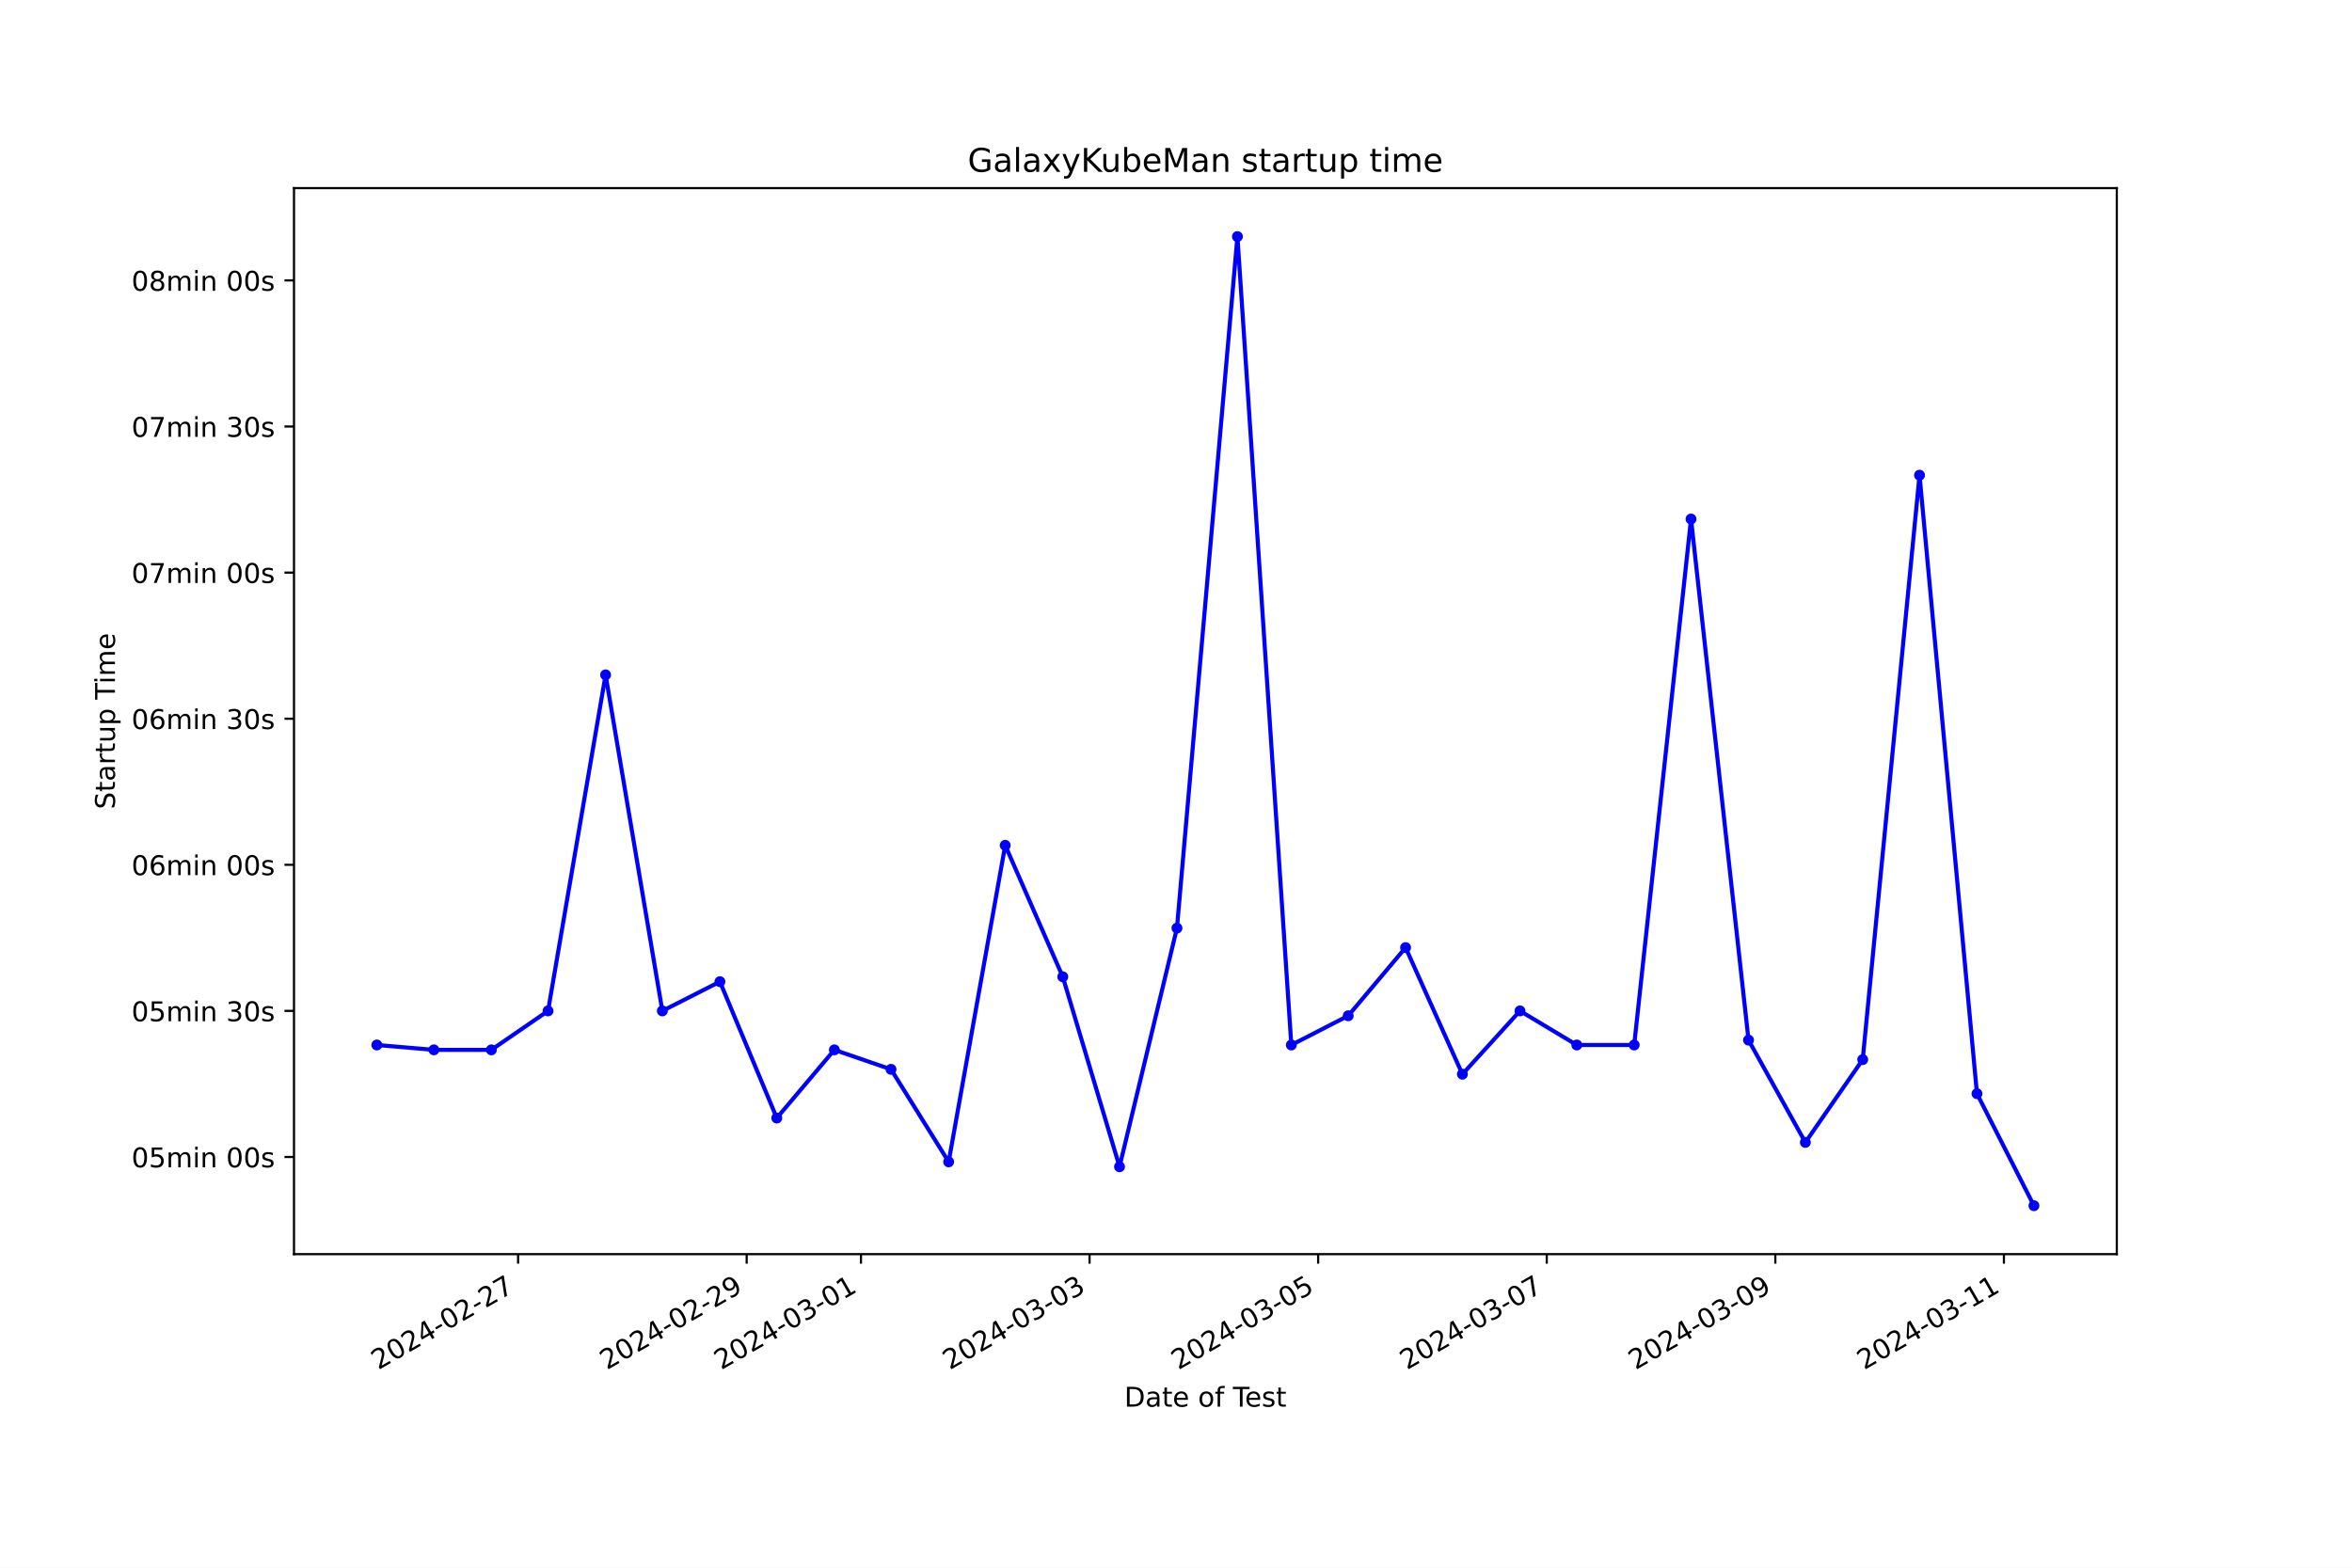
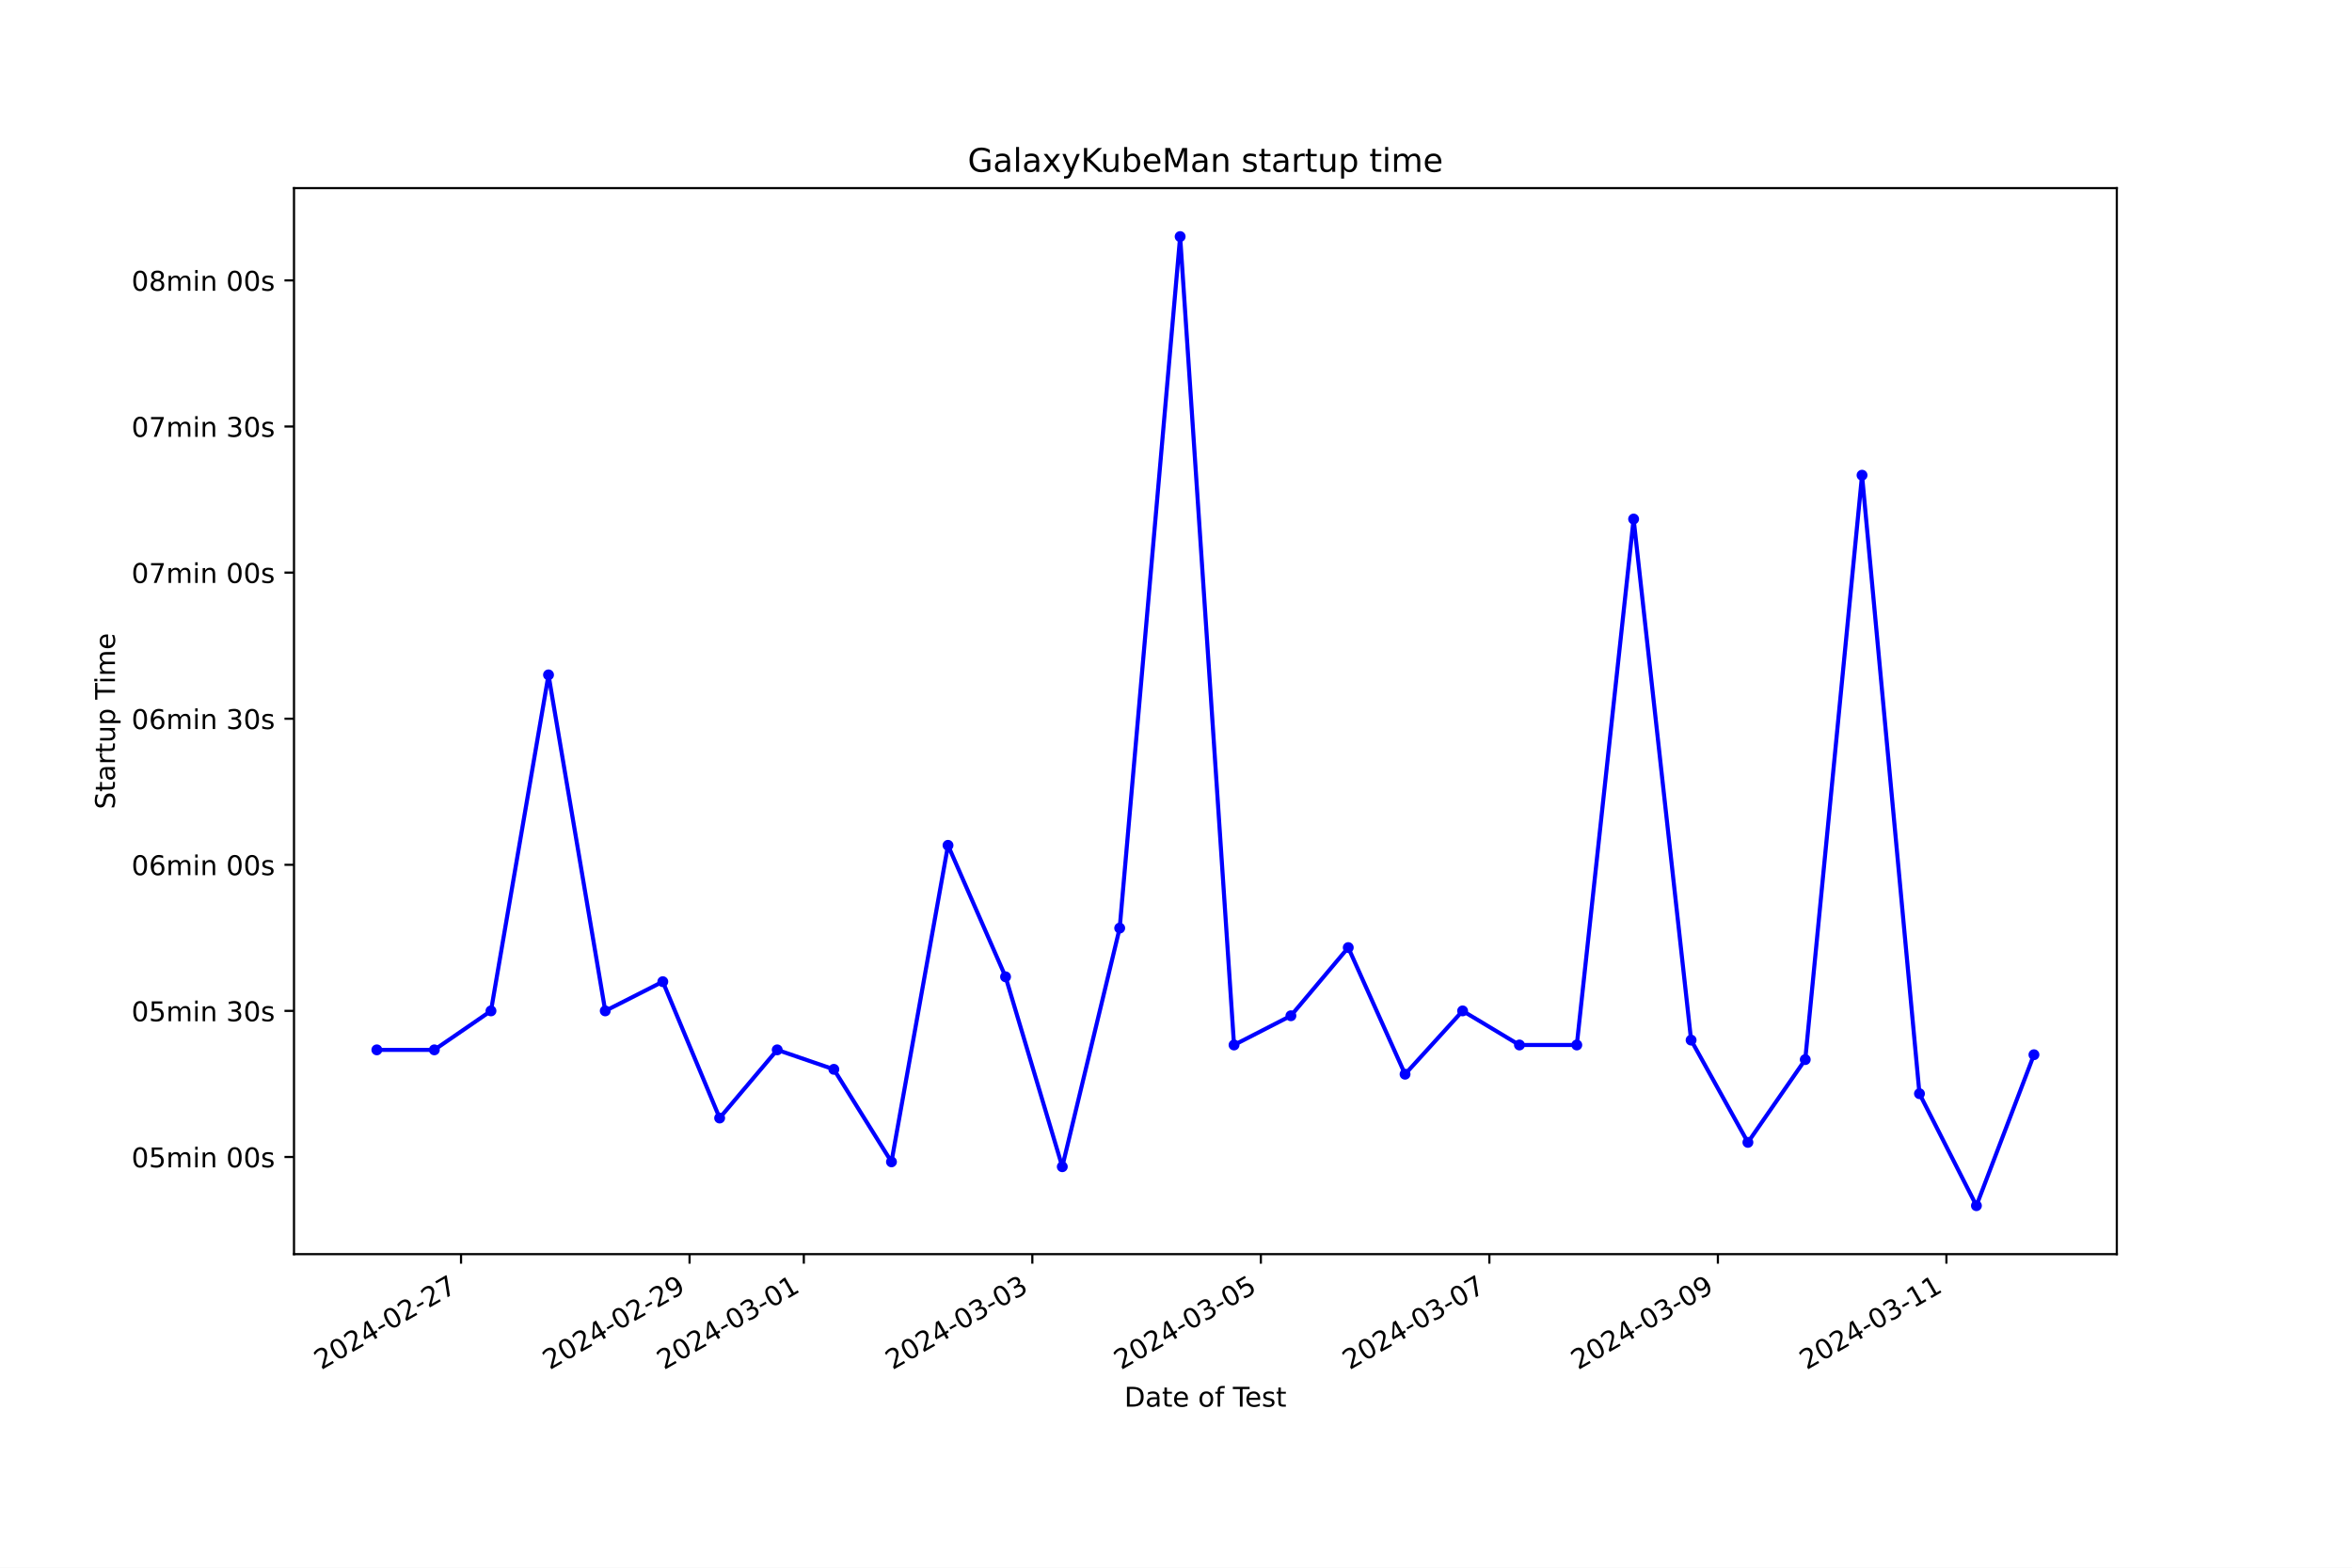
<svg xmlns="http://www.w3.org/2000/svg" xmlns:xlink="http://www.w3.org/1999/xlink" width="864pt" height="576pt" viewBox="0 0 864 576" version="1.1">
  <defs>
    <style type="text/css">*{stroke-linejoin: round; stroke-linecap: butt}</style>
  </defs>
  <g id="figure_1">
    <g id="patch_1">
      <path d="M 0 576  L 864 576  L 864 0  L 0 0  z " style="fill: #ffffff" />
    </g>
    <g id="axes_1">
      <g id="patch_2">
        <path d="M 108 460.8  L 777.6 460.8  L 777.6 69.12  L 108 69.12  z " style="fill: #ffffff" />
      </g>
      <g id="matplotlib.axis_1">
        <g id="xtick_1">
          <g id="line2d_1">
            <defs>
-               <path id="m6bb36b8ffa" d="M 0 0  L 0 3.5  " style="stroke: #000000; stroke-width: 0.8" />
+               <path id="m26f31cfe24" d="M 0 0  L 0 3.5  " style="stroke: #000000; stroke-width: 0.8" />
            </defs>
            <g>
-               <use xlink:href="#m6bb36b8ffa" x="190.32" y="460.8" style="stroke: #000000; stroke-width: 0.8" />
+               <use xlink:href="#m26f31cfe24" x="169.361" y="460.8" style="stroke: #000000; stroke-width: 0.8" />
            </g>
          </g>
          <g id="text_1">
-             <g transform="translate(138.9509 503.4383) rotate(-30) scale(0.1 -0.1)">
+             <g transform="translate(117.9917 503.4383) rotate(-30) scale(0.1 -0.1)">
              <defs>
                <path id="DejaVuSans-32" d="M 1228 531  L 3431 531  L 3431 0  L 469 0  L 469 531  Q 828 903 1448 1529  Q 2069 2156 2228 2338  Q 2531 2678 2651 2914  Q 2772 3150 2772 3378  Q 2772 3750 2511 3984  Q 2250 4219 1831 4219  Q 1534 4219 1204 4116  Q 875 4013 500 3803  L 500 4441  Q 881 4594 1212 4672  Q 1544 4750 1819 4750  Q 2544 4750 2975 4387  Q 3406 4025 3406 3419  Q 3406 3131 3298 2873  Q 3191 2616 2906 2266  Q 2828 2175 2409 1742  Q 1991 1309 1228 531  z " transform="scale(0.015625)" />
                <path id="DejaVuSans-30" d="M 2034 4250  Q 1547 4250 1301 3770  Q 1056 3291 1056 2328  Q 1056 1369 1301 889  Q 1547 409 2034 409  Q 2525 409 2770 889  Q 3016 1369 3016 2328  Q 3016 3291 2770 3770  Q 2525 4250 2034 4250  z M 2034 4750  Q 2819 4750 3233 4129  Q 3647 3509 3647 2328  Q 3647 1150 3233 529  Q 2819 -91 2034 -91  Q 1250 -91 836 529  Q 422 1150 422 2328  Q 422 3509 836 4129  Q 1250 4750 2034 4750  z " transform="scale(0.015625)" />
                <path id="DejaVuSans-34" d="M 2419 4116  L 825 1625  L 2419 1625  L 2419 4116  z M 2253 4666  L 3047 4666  L 3047 1625  L 3713 1625  L 3713 1100  L 3047 1100  L 3047 0  L 2419 0  L 2419 1100  L 313 1100  L 313 1709  L 2253 4666  z " transform="scale(0.015625)" />
                <path id="DejaVuSans-2d" d="M 313 2009  L 1997 2009  L 1997 1497  L 313 1497  L 313 2009  z " transform="scale(0.015625)" />
                <path id="DejaVuSans-37" d="M 525 4666  L 3525 4666  L 3525 4397  L 1831 0  L 1172 0  L 2766 4134  L 525 4134  L 525 4666  z " transform="scale(0.015625)" />
              </defs>
              <use xlink:href="#DejaVuSans-32" />
              <use xlink:href="#DejaVuSans-30" x="63.623" />
              <use xlink:href="#DejaVuSans-32" x="127.246" />
              <use xlink:href="#DejaVuSans-34" x="190.869" />
              <use xlink:href="#DejaVuSans-2d" x="254.492" />
              <use xlink:href="#DejaVuSans-30" x="290.576" />
              <use xlink:href="#DejaVuSans-32" x="354.199" />
              <use xlink:href="#DejaVuSans-2d" x="417.822" />
              <use xlink:href="#DejaVuSans-32" x="453.906" />
              <use xlink:href="#DejaVuSans-37" x="517.529" />
            </g>
          </g>
        </g>
        <g id="xtick_2">
          <g id="line2d_2">
            <g>
-               <use xlink:href="#m6bb36b8ffa" x="274.292" y="460.8" style="stroke: #000000; stroke-width: 0.8" />
+               <use xlink:href="#m26f31cfe24" x="253.307" y="460.8" style="stroke: #000000; stroke-width: 0.8" />
            </g>
          </g>
          <g id="text_2">
-             <g transform="translate(222.9223 503.4383) rotate(-30) scale(0.1 -0.1)">
+             <g transform="translate(201.9374 503.4383) rotate(-30) scale(0.1 -0.1)">
              <defs>
                <path id="DejaVuSans-39" d="M 703 97  L 703 672  Q 941 559 1184 500  Q 1428 441 1663 441  Q 2288 441 2617 861  Q 2947 1281 2994 2138  Q 2813 1869 2534 1725  Q 2256 1581 1919 1581  Q 1219 1581 811 2004  Q 403 2428 403 3163  Q 403 3881 828 4315  Q 1253 4750 1959 4750  Q 2769 4750 3195 4129  Q 3622 3509 3622 2328  Q 3622 1225 3098 567  Q 2575 -91 1691 -91  Q 1453 -91 1209 -44  Q 966 3 703 97  z M 1959 2075  Q 2384 2075 2632 2365  Q 2881 2656 2881 3163  Q 2881 3666 2632 3958  Q 2384 4250 1959 4250  Q 1534 4250 1286 3958  Q 1038 3666 1038 3163  Q 1038 2656 1286 2365  Q 1534 2075 1959 2075  z " transform="scale(0.015625)" />
              </defs>
              <use xlink:href="#DejaVuSans-32" />
              <use xlink:href="#DejaVuSans-30" x="63.623" />
              <use xlink:href="#DejaVuSans-32" x="127.246" />
              <use xlink:href="#DejaVuSans-34" x="190.869" />
              <use xlink:href="#DejaVuSans-2d" x="254.492" />
              <use xlink:href="#DejaVuSans-30" x="290.576" />
              <use xlink:href="#DejaVuSans-32" x="354.199" />
              <use xlink:href="#DejaVuSans-2d" x="417.822" />
              <use xlink:href="#DejaVuSans-32" x="453.906" />
              <use xlink:href="#DejaVuSans-39" x="517.529" />
            </g>
          </g>
        </g>
        <g id="xtick_3">
          <g id="line2d_3">
            <g>
-               <use xlink:href="#m6bb36b8ffa" x="316.277" y="460.8" style="stroke: #000000; stroke-width: 0.8" />
+               <use xlink:href="#m26f31cfe24" x="295.28" y="460.8" style="stroke: #000000; stroke-width: 0.8" />
            </g>
          </g>
          <g id="text_3">
-             <g transform="translate(264.908 503.4383) rotate(-30) scale(0.1 -0.1)">
+             <g transform="translate(243.9102 503.4383) rotate(-30) scale(0.1 -0.1)">
              <defs>
                <path id="DejaVuSans-33" d="M 2597 2516  Q 3050 2419 3304 2112  Q 3559 1806 3559 1356  Q 3559 666 3084 287  Q 2609 -91 1734 -91  Q 1441 -91 1130 -33  Q 819 25 488 141  L 488 750  Q 750 597 1062 519  Q 1375 441 1716 441  Q 2309 441 2620 675  Q 2931 909 2931 1356  Q 2931 1769 2642 2001  Q 2353 2234 1838 2234  L 1294 2234  L 1294 2753  L 1863 2753  Q 2328 2753 2575 2939  Q 2822 3125 2822 3475  Q 2822 3834 2567 4026  Q 2313 4219 1838 4219  Q 1578 4219 1281 4162  Q 984 4106 628 3988  L 628 4550  Q 988 4650 1302 4700  Q 1616 4750 1894 4750  Q 2613 4750 3031 4423  Q 3450 4097 3450 3541  Q 3450 3153 3228 2886  Q 3006 2619 2597 2516  z " transform="scale(0.015625)" />
                <path id="DejaVuSans-31" d="M 794 531  L 1825 531  L 1825 4091  L 703 3866  L 703 4441  L 1819 4666  L 2450 4666  L 2450 531  L 3481 531  L 3481 0  L 794 0  L 794 531  z " transform="scale(0.015625)" />
              </defs>
              <use xlink:href="#DejaVuSans-32" />
              <use xlink:href="#DejaVuSans-30" x="63.623" />
              <use xlink:href="#DejaVuSans-32" x="127.246" />
              <use xlink:href="#DejaVuSans-34" x="190.869" />
              <use xlink:href="#DejaVuSans-2d" x="254.492" />
              <use xlink:href="#DejaVuSans-30" x="290.576" />
              <use xlink:href="#DejaVuSans-33" x="354.199" />
              <use xlink:href="#DejaVuSans-2d" x="417.822" />
              <use xlink:href="#DejaVuSans-30" x="453.906" />
              <use xlink:href="#DejaVuSans-31" x="517.529" />
            </g>
          </g>
        </g>
        <g id="xtick_4">
          <g id="line2d_4">
            <g>
-               <use xlink:href="#m6bb36b8ffa" x="400.249" y="460.8" style="stroke: #000000; stroke-width: 0.8" />
+               <use xlink:href="#m26f31cfe24" x="379.225" y="460.8" style="stroke: #000000; stroke-width: 0.8" />
            </g>
          </g>
          <g id="text_4">
-             <g transform="translate(348.8794 503.4383) rotate(-30) scale(0.1 -0.1)">
+             <g transform="translate(327.8558 503.4383) rotate(-30) scale(0.1 -0.1)">
              <use xlink:href="#DejaVuSans-32" />
              <use xlink:href="#DejaVuSans-30" x="63.623" />
              <use xlink:href="#DejaVuSans-32" x="127.246" />
              <use xlink:href="#DejaVuSans-34" x="190.869" />
              <use xlink:href="#DejaVuSans-2d" x="254.492" />
              <use xlink:href="#DejaVuSans-30" x="290.576" />
              <use xlink:href="#DejaVuSans-33" x="354.199" />
              <use xlink:href="#DejaVuSans-2d" x="417.822" />
              <use xlink:href="#DejaVuSans-30" x="453.906" />
              <use xlink:href="#DejaVuSans-33" x="517.529" />
            </g>
          </g>
        </g>
        <g id="xtick_5">
          <g id="line2d_5">
            <g>
-               <use xlink:href="#m6bb36b8ffa" x="484.22" y="460.8" style="stroke: #000000; stroke-width: 0.8" />
+               <use xlink:href="#m26f31cfe24" x="463.171" y="460.8" style="stroke: #000000; stroke-width: 0.8" />
            </g>
          </g>
          <g id="text_5">
-             <g transform="translate(432.8509 503.4383) rotate(-30) scale(0.1 -0.1)">
+             <g transform="translate(411.8015 503.4383) rotate(-30) scale(0.1 -0.1)">
              <defs>
                <path id="DejaVuSans-35" d="M 691 4666  L 3169 4666  L 3169 4134  L 1269 4134  L 1269 2991  Q 1406 3038 1543 3061  Q 1681 3084 1819 3084  Q 2600 3084 3056 2656  Q 3513 2228 3513 1497  Q 3513 744 3044 326  Q 2575 -91 1722 -91  Q 1428 -91 1123 -41  Q 819 9 494 109  L 494 744  Q 775 591 1075 516  Q 1375 441 1709 441  Q 2250 441 2565 725  Q 2881 1009 2881 1497  Q 2881 1984 2565 2268  Q 2250 2553 1709 2553  Q 1456 2553 1204 2497  Q 953 2441 691 2322  L 691 4666  z " transform="scale(0.015625)" />
              </defs>
              <use xlink:href="#DejaVuSans-32" />
              <use xlink:href="#DejaVuSans-30" x="63.623" />
              <use xlink:href="#DejaVuSans-32" x="127.246" />
              <use xlink:href="#DejaVuSans-34" x="190.869" />
              <use xlink:href="#DejaVuSans-2d" x="254.492" />
              <use xlink:href="#DejaVuSans-30" x="290.576" />
              <use xlink:href="#DejaVuSans-33" x="354.199" />
              <use xlink:href="#DejaVuSans-2d" x="417.822" />
              <use xlink:href="#DejaVuSans-30" x="453.906" />
              <use xlink:href="#DejaVuSans-35" x="517.529" />
            </g>
          </g>
        </g>
        <g id="xtick_6">
          <g id="line2d_6">
            <g>
-               <use xlink:href="#m6bb36b8ffa" x="568.192" y="460.8" style="stroke: #000000; stroke-width: 0.8" />
+               <use xlink:href="#m26f31cfe24" x="547.117" y="460.8" style="stroke: #000000; stroke-width: 0.8" />
            </g>
          </g>
          <g id="text_6">
-             <g transform="translate(516.8223 503.4383) rotate(-30) scale(0.1 -0.1)">
+             <g transform="translate(495.7471 503.4383) rotate(-30) scale(0.1 -0.1)">
              <use xlink:href="#DejaVuSans-32" />
              <use xlink:href="#DejaVuSans-30" x="63.623" />
              <use xlink:href="#DejaVuSans-32" x="127.246" />
              <use xlink:href="#DejaVuSans-34" x="190.869" />
              <use xlink:href="#DejaVuSans-2d" x="254.492" />
              <use xlink:href="#DejaVuSans-30" x="290.576" />
              <use xlink:href="#DejaVuSans-33" x="354.199" />
              <use xlink:href="#DejaVuSans-2d" x="417.822" />
              <use xlink:href="#DejaVuSans-30" x="453.906" />
              <use xlink:href="#DejaVuSans-37" x="517.529" />
            </g>
          </g>
        </g>
        <g id="xtick_7">
          <g id="line2d_7">
            <g>
-               <use xlink:href="#m6bb36b8ffa" x="652.163" y="460.8" style="stroke: #000000; stroke-width: 0.8" />
+               <use xlink:href="#m26f31cfe24" x="631.062" y="460.8" style="stroke: #000000; stroke-width: 0.8" />
            </g>
          </g>
          <g id="text_7">
-             <g transform="translate(600.7937 503.4383) rotate(-30) scale(0.1 -0.1)">
+             <g transform="translate(579.6927 503.4383) rotate(-30) scale(0.1 -0.1)">
              <use xlink:href="#DejaVuSans-32" />
              <use xlink:href="#DejaVuSans-30" x="63.623" />
              <use xlink:href="#DejaVuSans-32" x="127.246" />
              <use xlink:href="#DejaVuSans-34" x="190.869" />
              <use xlink:href="#DejaVuSans-2d" x="254.492" />
              <use xlink:href="#DejaVuSans-30" x="290.576" />
              <use xlink:href="#DejaVuSans-33" x="354.199" />
              <use xlink:href="#DejaVuSans-2d" x="417.822" />
              <use xlink:href="#DejaVuSans-30" x="453.906" />
              <use xlink:href="#DejaVuSans-39" x="517.529" />
            </g>
          </g>
        </g>
        <g id="xtick_8">
          <g id="line2d_8">
            <g>
-               <use xlink:href="#m6bb36b8ffa" x="736.135" y="460.8" style="stroke: #000000; stroke-width: 0.8" />
+               <use xlink:href="#m26f31cfe24" x="715.008" y="460.8" style="stroke: #000000; stroke-width: 0.8" />
            </g>
          </g>
          <g id="text_8">
-             <g transform="translate(684.7652 503.4383) rotate(-30) scale(0.1 -0.1)">
+             <g transform="translate(663.6383 503.4383) rotate(-30) scale(0.1 -0.1)">
              <use xlink:href="#DejaVuSans-32" />
              <use xlink:href="#DejaVuSans-30" x="63.623" />
              <use xlink:href="#DejaVuSans-32" x="127.246" />
              <use xlink:href="#DejaVuSans-34" x="190.869" />
              <use xlink:href="#DejaVuSans-2d" x="254.492" />
              <use xlink:href="#DejaVuSans-30" x="290.576" />
              <use xlink:href="#DejaVuSans-33" x="354.199" />
              <use xlink:href="#DejaVuSans-2d" x="417.822" />
              <use xlink:href="#DejaVuSans-31" x="453.906" />
              <use xlink:href="#DejaVuSans-31" x="517.529" />
            </g>
          </g>
        </g>
        <g id="text_9">
          <g transform="translate(413.0063 516.8378) scale(0.1 -0.1)">
            <defs>
              <path id="DejaVuSans-44" d="M 1259 4147  L 1259 519  L 2022 519  Q 2988 519 3436 956  Q 3884 1394 3884 2338  Q 3884 3275 3436 3711  Q 2988 4147 2022 4147  L 1259 4147  z M 628 4666  L 1925 4666  Q 3281 4666 3915 4102  Q 4550 3538 4550 2338  Q 4550 1131 3912 565  Q 3275 0 1925 0  L 628 0  L 628 4666  z " transform="scale(0.015625)" />
              <path id="DejaVuSans-61" d="M 2194 1759  Q 1497 1759 1228 1600  Q 959 1441 959 1056  Q 959 750 1161 570  Q 1363 391 1709 391  Q 2188 391 2477 730  Q 2766 1069 2766 1631  L 2766 1759  L 2194 1759  z M 3341 1997  L 3341 0  L 2766 0  L 2766 531  Q 2569 213 2275 61  Q 1981 -91 1556 -91  Q 1019 -91 701 211  Q 384 513 384 1019  Q 384 1609 779 1909  Q 1175 2209 1959 2209  L 2766 2209  L 2766 2266  Q 2766 2663 2505 2880  Q 2244 3097 1772 3097  Q 1472 3097 1187 3025  Q 903 2953 641 2809  L 641 3341  Q 956 3463 1253 3523  Q 1550 3584 1831 3584  Q 2591 3584 2966 3190  Q 3341 2797 3341 1997  z " transform="scale(0.015625)" />
              <path id="DejaVuSans-74" d="M 1172 4494  L 1172 3500  L 2356 3500  L 2356 3053  L 1172 3053  L 1172 1153  Q 1172 725 1289 603  Q 1406 481 1766 481  L 2356 481  L 2356 0  L 1766 0  Q 1100 0 847 248  Q 594 497 594 1153  L 594 3053  L 172 3053  L 172 3500  L 594 3500  L 594 4494  L 1172 4494  z " transform="scale(0.015625)" />
              <path id="DejaVuSans-65" d="M 3597 1894  L 3597 1613  L 953 1613  Q 991 1019 1311 708  Q 1631 397 2203 397  Q 2534 397 2845 478  Q 3156 559 3463 722  L 3463 178  Q 3153 47 2828 -22  Q 2503 -91 2169 -91  Q 1331 -91 842 396  Q 353 884 353 1716  Q 353 2575 817 3079  Q 1281 3584 2069 3584  Q 2775 3584 3186 3129  Q 3597 2675 3597 1894  z M 3022 2063  Q 3016 2534 2758 2815  Q 2500 3097 2075 3097  Q 1594 3097 1305 2825  Q 1016 2553 972 2059  L 3022 2063  z " transform="scale(0.015625)" />
              <path id="DejaVuSans-20" transform="scale(0.015625)" />
              <path id="DejaVuSans-6f" d="M 1959 3097  Q 1497 3097 1228 2736  Q 959 2375 959 1747  Q 959 1119 1226 758  Q 1494 397 1959 397  Q 2419 397 2687 759  Q 2956 1122 2956 1747  Q 2956 2369 2687 2733  Q 2419 3097 1959 3097  z M 1959 3584  Q 2709 3584 3137 3096  Q 3566 2609 3566 1747  Q 3566 888 3137 398  Q 2709 -91 1959 -91  Q 1206 -91 779 398  Q 353 888 353 1747  Q 353 2609 779 3096  Q 1206 3584 1959 3584  z " transform="scale(0.015625)" />
              <path id="DejaVuSans-66" d="M 2375 4863  L 2375 4384  L 1825 4384  Q 1516 4384 1395 4259  Q 1275 4134 1275 3809  L 1275 3500  L 2222 3500  L 2222 3053  L 1275 3053  L 1275 0  L 697 0  L 697 3053  L 147 3053  L 147 3500  L 697 3500  L 697 3744  Q 697 4328 969 4595  Q 1241 4863 1831 4863  L 2375 4863  z " transform="scale(0.015625)" />
              <path id="DejaVuSans-54" d="M -19 4666  L 3928 4666  L 3928 4134  L 2272 4134  L 2272 0  L 1638 0  L 1638 4134  L -19 4134  L -19 4666  z " transform="scale(0.015625)" />
              <path id="DejaVuSans-73" d="M 2834 3397  L 2834 2853  Q 2591 2978 2328 3040  Q 2066 3103 1784 3103  Q 1356 3103 1142 2972  Q 928 2841 928 2578  Q 928 2378 1081 2264  Q 1234 2150 1697 2047  L 1894 2003  Q 2506 1872 2764 1633  Q 3022 1394 3022 966  Q 3022 478 2636 193  Q 2250 -91 1575 -91  Q 1294 -91 989 -36  Q 684 19 347 128  L 347 722  Q 666 556 975 473  Q 1284 391 1588 391  Q 1994 391 2212 530  Q 2431 669 2431 922  Q 2431 1156 2273 1281  Q 2116 1406 1581 1522  L 1381 1569  Q 847 1681 609 1914  Q 372 2147 372 2553  Q 372 3047 722 3315  Q 1072 3584 1716 3584  Q 2034 3584 2315 3537  Q 2597 3491 2834 3397  z " transform="scale(0.015625)" />
            </defs>
            <use xlink:href="#DejaVuSans-44" />
            <use xlink:href="#DejaVuSans-61" x="77.002" />
            <use xlink:href="#DejaVuSans-74" x="138.281" />
            <use xlink:href="#DejaVuSans-65" x="177.49" />
            <use xlink:href="#DejaVuSans-20" x="239.014" />
            <use xlink:href="#DejaVuSans-6f" x="270.801" />
            <use xlink:href="#DejaVuSans-66" x="331.982" />
            <use xlink:href="#DejaVuSans-20" x="367.188" />
            <use xlink:href="#DejaVuSans-54" x="398.975" />
            <use xlink:href="#DejaVuSans-65" x="443.059" />
            <use xlink:href="#DejaVuSans-73" x="504.582" />
            <use xlink:href="#DejaVuSans-74" x="556.682" />
          </g>
        </g>
      </g>
      <g id="matplotlib.axis_2">
        <g id="ytick_1">
          <g id="line2d_9">
            <defs>
-               <path id="m8756517b2e" d="M 0 0  L -3.5 0  " style="stroke: #000000; stroke-width: 0.8" />
+               <path id="me34ada2e2e" d="M 0 0  L -3.5 0  " style="stroke: #000000; stroke-width: 0.8" />
            </defs>
            <g>
-               <use xlink:href="#m8756517b2e" x="108" y="425.103" style="stroke: #000000; stroke-width: 0.8" />
+               <use xlink:href="#me34ada2e2e" x="108" y="425.103" style="stroke: #000000; stroke-width: 0.8" />
            </g>
          </g>
          <g id="text_10">
            <g transform="translate(48.30625 428.9025) scale(0.1 -0.1)">
              <defs>
                <path id="DejaVuSans-6d" d="M 3328 2828  Q 3544 3216 3844 3400  Q 4144 3584 4550 3584  Q 5097 3584 5394 3201  Q 5691 2819 5691 2113  L 5691 0  L 5113 0  L 5113 2094  Q 5113 2597 4934 2840  Q 4756 3084 4391 3084  Q 3944 3084 3684 2787  Q 3425 2491 3425 1978  L 3425 0  L 2847 0  L 2847 2094  Q 2847 2600 2669 2842  Q 2491 3084 2119 3084  Q 1678 3084 1418 2786  Q 1159 2488 1159 1978  L 1159 0  L 581 0  L 581 3500  L 1159 3500  L 1159 2956  Q 1356 3278 1631 3431  Q 1906 3584 2284 3584  Q 2666 3584 2933 3390  Q 3200 3197 3328 2828  z " transform="scale(0.015625)" />
                <path id="DejaVuSans-69" d="M 603 3500  L 1178 3500  L 1178 0  L 603 0  L 603 3500  z M 603 4863  L 1178 4863  L 1178 4134  L 603 4134  L 603 4863  z " transform="scale(0.015625)" />
                <path id="DejaVuSans-6e" d="M 3513 2113  L 3513 0  L 2938 0  L 2938 2094  Q 2938 2591 2744 2837  Q 2550 3084 2163 3084  Q 1697 3084 1428 2787  Q 1159 2491 1159 1978  L 1159 0  L 581 0  L 581 3500  L 1159 3500  L 1159 2956  Q 1366 3272 1645 3428  Q 1925 3584 2291 3584  Q 2894 3584 3203 3211  Q 3513 2838 3513 2113  z " transform="scale(0.015625)" />
              </defs>
              <use xlink:href="#DejaVuSans-30" />
              <use xlink:href="#DejaVuSans-35" x="63.623" />
              <use xlink:href="#DejaVuSans-6d" x="127.246" />
              <use xlink:href="#DejaVuSans-69" x="224.658" />
              <use xlink:href="#DejaVuSans-6e" x="252.441" />
              <use xlink:href="#DejaVuSans-20" x="315.82" />
              <use xlink:href="#DejaVuSans-30" x="347.607" />
              <use xlink:href="#DejaVuSans-30" x="411.23" />
              <use xlink:href="#DejaVuSans-73" x="474.854" />
            </g>
          </g>
        </g>
        <g id="ytick_2">
          <g id="line2d_10">
            <g>
-               <use xlink:href="#m8756517b2e" x="108" y="371.424" style="stroke: #000000; stroke-width: 0.8" />
+               <use xlink:href="#me34ada2e2e" x="108" y="371.424" style="stroke: #000000; stroke-width: 0.8" />
            </g>
          </g>
          <g id="text_11">
            <g transform="translate(48.30625 375.2232) scale(0.1 -0.1)">
              <use xlink:href="#DejaVuSans-30" />
              <use xlink:href="#DejaVuSans-35" x="63.623" />
              <use xlink:href="#DejaVuSans-6d" x="127.246" />
              <use xlink:href="#DejaVuSans-69" x="224.658" />
              <use xlink:href="#DejaVuSans-6e" x="252.441" />
              <use xlink:href="#DejaVuSans-20" x="315.82" />
              <use xlink:href="#DejaVuSans-33" x="347.607" />
              <use xlink:href="#DejaVuSans-30" x="411.23" />
              <use xlink:href="#DejaVuSans-73" x="474.854" />
            </g>
          </g>
        </g>
        <g id="ytick_3">
          <g id="line2d_11">
            <g>
-               <use xlink:href="#m8756517b2e" x="108" y="317.745" style="stroke: #000000; stroke-width: 0.8" />
+               <use xlink:href="#me34ada2e2e" x="108" y="317.745" style="stroke: #000000; stroke-width: 0.8" />
            </g>
          </g>
          <g id="text_12">
            <g transform="translate(48.30625 321.5439) scale(0.1 -0.1)">
              <defs>
                <path id="DejaVuSans-36" d="M 2113 2584  Q 1688 2584 1439 2293  Q 1191 2003 1191 1497  Q 1191 994 1439 701  Q 1688 409 2113 409  Q 2538 409 2786 701  Q 3034 994 3034 1497  Q 3034 2003 2786 2293  Q 2538 2584 2113 2584  z M 3366 4563  L 3366 3988  Q 3128 4100 2886 4159  Q 2644 4219 2406 4219  Q 1781 4219 1451 3797  Q 1122 3375 1075 2522  Q 1259 2794 1537 2939  Q 1816 3084 2150 3084  Q 2853 3084 3261 2657  Q 3669 2231 3669 1497  Q 3669 778 3244 343  Q 2819 -91 2113 -91  Q 1303 -91 875 529  Q 447 1150 447 2328  Q 447 3434 972 4092  Q 1497 4750 2381 4750  Q 2619 4750 2861 4703  Q 3103 4656 3366 4563  z " transform="scale(0.015625)" />
              </defs>
              <use xlink:href="#DejaVuSans-30" />
              <use xlink:href="#DejaVuSans-36" x="63.623" />
              <use xlink:href="#DejaVuSans-6d" x="127.246" />
              <use xlink:href="#DejaVuSans-69" x="224.658" />
              <use xlink:href="#DejaVuSans-6e" x="252.441" />
              <use xlink:href="#DejaVuSans-20" x="315.82" />
              <use xlink:href="#DejaVuSans-30" x="347.607" />
              <use xlink:href="#DejaVuSans-30" x="411.23" />
              <use xlink:href="#DejaVuSans-73" x="474.854" />
            </g>
          </g>
        </g>
        <g id="ytick_4">
          <g id="line2d_12">
            <g>
-               <use xlink:href="#m8756517b2e" x="108" y="264.065" style="stroke: #000000; stroke-width: 0.8" />
+               <use xlink:href="#me34ada2e2e" x="108" y="264.065" style="stroke: #000000; stroke-width: 0.8" />
            </g>
          </g>
          <g id="text_13">
            <g transform="translate(48.30625 267.8646) scale(0.1 -0.1)">
              <use xlink:href="#DejaVuSans-30" />
              <use xlink:href="#DejaVuSans-36" x="63.623" />
              <use xlink:href="#DejaVuSans-6d" x="127.246" />
              <use xlink:href="#DejaVuSans-69" x="224.658" />
              <use xlink:href="#DejaVuSans-6e" x="252.441" />
              <use xlink:href="#DejaVuSans-20" x="315.82" />
              <use xlink:href="#DejaVuSans-33" x="347.607" />
              <use xlink:href="#DejaVuSans-30" x="411.23" />
              <use xlink:href="#DejaVuSans-73" x="474.854" />
            </g>
          </g>
        </g>
        <g id="ytick_5">
          <g id="line2d_13">
            <g>
-               <use xlink:href="#m8756517b2e" x="108" y="210.386" style="stroke: #000000; stroke-width: 0.8" />
+               <use xlink:href="#me34ada2e2e" x="108" y="210.386" style="stroke: #000000; stroke-width: 0.8" />
            </g>
          </g>
          <g id="text_14">
            <g transform="translate(48.30625 214.1853) scale(0.1 -0.1)">
              <use xlink:href="#DejaVuSans-30" />
              <use xlink:href="#DejaVuSans-37" x="63.623" />
              <use xlink:href="#DejaVuSans-6d" x="127.246" />
              <use xlink:href="#DejaVuSans-69" x="224.658" />
              <use xlink:href="#DejaVuSans-6e" x="252.441" />
              <use xlink:href="#DejaVuSans-20" x="315.82" />
              <use xlink:href="#DejaVuSans-30" x="347.607" />
              <use xlink:href="#DejaVuSans-30" x="411.23" />
              <use xlink:href="#DejaVuSans-73" x="474.854" />
            </g>
          </g>
        </g>
        <g id="ytick_6">
          <g id="line2d_14">
            <g>
-               <use xlink:href="#m8756517b2e" x="108" y="156.707" style="stroke: #000000; stroke-width: 0.8" />
+               <use xlink:href="#me34ada2e2e" x="108" y="156.707" style="stroke: #000000; stroke-width: 0.8" />
            </g>
          </g>
          <g id="text_15">
            <g transform="translate(48.30625 160.506) scale(0.1 -0.1)">
              <use xlink:href="#DejaVuSans-30" />
              <use xlink:href="#DejaVuSans-37" x="63.623" />
              <use xlink:href="#DejaVuSans-6d" x="127.246" />
              <use xlink:href="#DejaVuSans-69" x="224.658" />
              <use xlink:href="#DejaVuSans-6e" x="252.441" />
              <use xlink:href="#DejaVuSans-20" x="315.82" />
              <use xlink:href="#DejaVuSans-33" x="347.607" />
              <use xlink:href="#DejaVuSans-30" x="411.23" />
              <use xlink:href="#DejaVuSans-73" x="474.854" />
            </g>
          </g>
        </g>
        <g id="ytick_7">
          <g id="line2d_15">
            <g>
-               <use xlink:href="#m8756517b2e" x="108" y="103.027" style="stroke: #000000; stroke-width: 0.8" />
+               <use xlink:href="#me34ada2e2e" x="108" y="103.027" style="stroke: #000000; stroke-width: 0.8" />
            </g>
          </g>
          <g id="text_16">
            <g transform="translate(48.30625 106.8266) scale(0.1 -0.1)">
              <defs>
                <path id="DejaVuSans-38" d="M 2034 2216  Q 1584 2216 1326 1975  Q 1069 1734 1069 1313  Q 1069 891 1326 650  Q 1584 409 2034 409  Q 2484 409 2743 651  Q 3003 894 3003 1313  Q 3003 1734 2745 1975  Q 2488 2216 2034 2216  z M 1403 2484  Q 997 2584 770 2862  Q 544 3141 544 3541  Q 544 4100 942 4425  Q 1341 4750 2034 4750  Q 2731 4750 3128 4425  Q 3525 4100 3525 3541  Q 3525 3141 3298 2862  Q 3072 2584 2669 2484  Q 3125 2378 3379 2068  Q 3634 1759 3634 1313  Q 3634 634 3220 271  Q 2806 -91 2034 -91  Q 1263 -91 848 271  Q 434 634 434 1313  Q 434 1759 690 2068  Q 947 2378 1403 2484  z M 1172 3481  Q 1172 3119 1398 2916  Q 1625 2713 2034 2713  Q 2441 2713 2670 2916  Q 2900 3119 2900 3481  Q 2900 3844 2670 4047  Q 2441 4250 2034 4250  Q 1625 4250 1398 4047  Q 1172 3844 1172 3481  z " transform="scale(0.015625)" />
              </defs>
              <use xlink:href="#DejaVuSans-30" />
              <use xlink:href="#DejaVuSans-38" x="63.623" />
              <use xlink:href="#DejaVuSans-6d" x="127.246" />
              <use xlink:href="#DejaVuSans-69" x="224.658" />
              <use xlink:href="#DejaVuSans-6e" x="252.441" />
              <use xlink:href="#DejaVuSans-20" x="315.82" />
              <use xlink:href="#DejaVuSans-30" x="347.607" />
              <use xlink:href="#DejaVuSans-30" x="411.23" />
              <use xlink:href="#DejaVuSans-73" x="474.854" />
            </g>
          </g>
        </g>
        <g id="text_17">
          <g transform="translate(42.22656 297.3397) rotate(-90) scale(0.1 -0.1)">
            <defs>
              <path id="DejaVuSans-53" d="M 3425 4513  L 3425 3897  Q 3066 4069 2747 4153  Q 2428 4238 2131 4238  Q 1616 4238 1336 4038  Q 1056 3838 1056 3469  Q 1056 3159 1242 3001  Q 1428 2844 1947 2747  L 2328 2669  Q 3034 2534 3370 2195  Q 3706 1856 3706 1288  Q 3706 609 3251 259  Q 2797 -91 1919 -91  Q 1588 -91 1214 -16  Q 841 59 441 206  L 441 856  Q 825 641 1194 531  Q 1563 422 1919 422  Q 2459 422 2753 634  Q 3047 847 3047 1241  Q 3047 1584 2836 1778  Q 2625 1972 2144 2069  L 1759 2144  Q 1053 2284 737 2584  Q 422 2884 422 3419  Q 422 4038 858 4394  Q 1294 4750 2059 4750  Q 2388 4750 2728 4690  Q 3069 4631 3425 4513  z " transform="scale(0.015625)" />
              <path id="DejaVuSans-72" d="M 2631 2963  Q 2534 3019 2420 3045  Q 2306 3072 2169 3072  Q 1681 3072 1420 2755  Q 1159 2438 1159 1844  L 1159 0  L 581 0  L 581 3500  L 1159 3500  L 1159 2956  Q 1341 3275 1631 3429  Q 1922 3584 2338 3584  Q 2397 3584 2469 3576  Q 2541 3569 2628 3553  L 2631 2963  z " transform="scale(0.015625)" />
              <path id="DejaVuSans-75" d="M 544 1381  L 544 3500  L 1119 3500  L 1119 1403  Q 1119 906 1312 657  Q 1506 409 1894 409  Q 2359 409 2629 706  Q 2900 1003 2900 1516  L 2900 3500  L 3475 3500  L 3475 0  L 2900 0  L 2900 538  Q 2691 219 2414 64  Q 2138 -91 1772 -91  Q 1169 -91 856 284  Q 544 659 544 1381  z M 1991 3584  L 1991 3584  z " transform="scale(0.015625)" />
              <path id="DejaVuSans-70" d="M 1159 525  L 1159 -1331  L 581 -1331  L 581 3500  L 1159 3500  L 1159 2969  Q 1341 3281 1617 3432  Q 1894 3584 2278 3584  Q 2916 3584 3314 3078  Q 3713 2572 3713 1747  Q 3713 922 3314 415  Q 2916 -91 2278 -91  Q 1894 -91 1617 61  Q 1341 213 1159 525  z M 3116 1747  Q 3116 2381 2855 2742  Q 2594 3103 2138 3103  Q 1681 3103 1420 2742  Q 1159 2381 1159 1747  Q 1159 1113 1420 752  Q 1681 391 2138 391  Q 2594 391 2855 752  Q 3116 1113 3116 1747  z " transform="scale(0.015625)" />
            </defs>
            <use xlink:href="#DejaVuSans-53" />
            <use xlink:href="#DejaVuSans-74" x="63.477" />
            <use xlink:href="#DejaVuSans-61" x="102.686" />
            <use xlink:href="#DejaVuSans-72" x="163.965" />
            <use xlink:href="#DejaVuSans-74" x="205.078" />
            <use xlink:href="#DejaVuSans-75" x="244.287" />
            <use xlink:href="#DejaVuSans-70" x="307.666" />
            <use xlink:href="#DejaVuSans-20" x="371.143" />
            <use xlink:href="#DejaVuSans-54" x="402.93" />
            <use xlink:href="#DejaVuSans-69" x="460.889" />
            <use xlink:href="#DejaVuSans-6d" x="488.672" />
            <use xlink:href="#DejaVuSans-65" x="586.084" />
          </g>
        </g>
      </g>
      <g id="line2d_16">
-         <path d="M 747.164 442.996  L 726.234 401.842  L 705.133 174.6  L 684.263 389.317  L 663.194 419.735  L 642.319 382.16  L 621.196 190.704  L 600.317 383.949  L 579.239 383.949  L 558.363 371.424  L 537.21 394.685  L 516.339 348.163  L 495.261 373.213  L 474.367 383.949  L 454.564 86.924  L 432.351 341.006  L 411.256 428.682  L 390.409 358.899  L 369.264 310.587  L 348.488 426.893  L 327.309 392.896  L 306.505 385.738  L 285.349 410.789  L 264.459 360.688  L 243.309 371.424  L 222.463 247.962  L 201.322 371.424  L 180.508 385.738  L 159.386 385.738  L 138.436 383.949  " clip-path="url(#p78666443da)" style="fill: none; stroke: #0000ff; stroke-width: 1.5; stroke-linecap: square" />
+         <path d="M 747.164 387.528  L 726.033 442.996  L 705.111 401.842  L 684.015 174.6  L 663.152 389.317  L 642.089 419.735  L 621.221 382.16  L 600.104 190.704  L 579.232 383.949  L 558.161 383.949  L 537.29 371.424  L 516.144 394.685  L 495.28 348.163  L 474.209 373.213  L 453.321 383.949  L 433.523 86.924  L 411.317 341.006  L 390.229 428.682  L 369.388 358.899  L 348.25 310.587  L 327.48 426.893  L 306.308 392.896  L 285.51 385.738  L 264.361 410.789  L 243.477 360.688  L 222.334 371.424  L 201.494 247.962  L 180.36 371.424  L 159.552 385.738  L 138.436 385.738  " clip-path="url(#pfe733972ad)" style="fill: none; stroke: #0000ff; stroke-width: 1.5; stroke-linecap: square" />
        <defs>
-           <path id="ma652566b32" d="M 0 1.5  C 0.398 1.5 0.779 1.342 1.061 1.061  C 1.342 0.779 1.5 0.398 1.5 0  C 1.5 -0.398 1.342 -0.779 1.061 -1.061  C 0.779 -1.342 0.398 -1.5 0 -1.5  C -0.398 -1.5 -0.779 -1.342 -1.061 -1.061  C -1.342 -0.779 -1.5 -0.398 -1.5 0  C -1.5 0.398 -1.342 0.779 -1.061 1.061  C -0.779 1.342 -0.398 1.5 0 1.5  z " style="stroke: #0000ff" />
+           <path id="m04dac45ffd" d="M 0 1.5  C 0.398 1.5 0.779 1.342 1.061 1.061  C 1.342 0.779 1.5 0.398 1.5 0  C 1.5 -0.398 1.342 -0.779 1.061 -1.061  C 0.779 -1.342 0.398 -1.5 0 -1.5  C -0.398 -1.5 -0.779 -1.342 -1.061 -1.061  C -1.342 -0.779 -1.5 -0.398 -1.5 0  C -1.5 0.398 -1.342 0.779 -1.061 1.061  C -0.779 1.342 -0.398 1.5 0 1.5  z " style="stroke: #0000ff" />
        </defs>
-         <g clip-path="url(#p78666443da)">
-           <use xlink:href="#ma652566b32" x="747.164" y="442.996" style="fill: #0000ff; stroke: #0000ff" />
-           <use xlink:href="#ma652566b32" x="726.234" y="401.842" style="fill: #0000ff; stroke: #0000ff" />
-           <use xlink:href="#ma652566b32" x="705.133" y="174.6" style="fill: #0000ff; stroke: #0000ff" />
-           <use xlink:href="#ma652566b32" x="684.263" y="389.317" style="fill: #0000ff; stroke: #0000ff" />
-           <use xlink:href="#ma652566b32" x="663.194" y="419.735" style="fill: #0000ff; stroke: #0000ff" />
-           <use xlink:href="#ma652566b32" x="642.319" y="382.16" style="fill: #0000ff; stroke: #0000ff" />
-           <use xlink:href="#ma652566b32" x="621.196" y="190.704" style="fill: #0000ff; stroke: #0000ff" />
-           <use xlink:href="#ma652566b32" x="600.317" y="383.949" style="fill: #0000ff; stroke: #0000ff" />
-           <use xlink:href="#ma652566b32" x="579.239" y="383.949" style="fill: #0000ff; stroke: #0000ff" />
-           <use xlink:href="#ma652566b32" x="558.363" y="371.424" style="fill: #0000ff; stroke: #0000ff" />
-           <use xlink:href="#ma652566b32" x="537.21" y="394.685" style="fill: #0000ff; stroke: #0000ff" />
-           <use xlink:href="#ma652566b32" x="516.339" y="348.163" style="fill: #0000ff; stroke: #0000ff" />
-           <use xlink:href="#ma652566b32" x="495.261" y="373.213" style="fill: #0000ff; stroke: #0000ff" />
-           <use xlink:href="#ma652566b32" x="474.367" y="383.949" style="fill: #0000ff; stroke: #0000ff" />
-           <use xlink:href="#ma652566b32" x="454.564" y="86.924" style="fill: #0000ff; stroke: #0000ff" />
-           <use xlink:href="#ma652566b32" x="432.351" y="341.006" style="fill: #0000ff; stroke: #0000ff" />
-           <use xlink:href="#ma652566b32" x="411.256" y="428.682" style="fill: #0000ff; stroke: #0000ff" />
-           <use xlink:href="#ma652566b32" x="390.409" y="358.899" style="fill: #0000ff; stroke: #0000ff" />
-           <use xlink:href="#ma652566b32" x="369.264" y="310.587" style="fill: #0000ff; stroke: #0000ff" />
-           <use xlink:href="#ma652566b32" x="348.488" y="426.893" style="fill: #0000ff; stroke: #0000ff" />
-           <use xlink:href="#ma652566b32" x="327.309" y="392.896" style="fill: #0000ff; stroke: #0000ff" />
-           <use xlink:href="#ma652566b32" x="306.505" y="385.738" style="fill: #0000ff; stroke: #0000ff" />
-           <use xlink:href="#ma652566b32" x="285.349" y="410.789" style="fill: #0000ff; stroke: #0000ff" />
-           <use xlink:href="#ma652566b32" x="264.459" y="360.688" style="fill: #0000ff; stroke: #0000ff" />
-           <use xlink:href="#ma652566b32" x="243.309" y="371.424" style="fill: #0000ff; stroke: #0000ff" />
-           <use xlink:href="#ma652566b32" x="222.463" y="247.962" style="fill: #0000ff; stroke: #0000ff" />
-           <use xlink:href="#ma652566b32" x="201.322" y="371.424" style="fill: #0000ff; stroke: #0000ff" />
-           <use xlink:href="#ma652566b32" x="180.508" y="385.738" style="fill: #0000ff; stroke: #0000ff" />
-           <use xlink:href="#ma652566b32" x="159.386" y="385.738" style="fill: #0000ff; stroke: #0000ff" />
-           <use xlink:href="#ma652566b32" x="138.436" y="383.949" style="fill: #0000ff; stroke: #0000ff" />
+         <g clip-path="url(#pfe733972ad)">
+           <use xlink:href="#m04dac45ffd" x="747.164" y="387.528" style="fill: #0000ff; stroke: #0000ff" />
+           <use xlink:href="#m04dac45ffd" x="726.033" y="442.996" style="fill: #0000ff; stroke: #0000ff" />
+           <use xlink:href="#m04dac45ffd" x="705.111" y="401.842" style="fill: #0000ff; stroke: #0000ff" />
+           <use xlink:href="#m04dac45ffd" x="684.015" y="174.6" style="fill: #0000ff; stroke: #0000ff" />
+           <use xlink:href="#m04dac45ffd" x="663.152" y="389.317" style="fill: #0000ff; stroke: #0000ff" />
+           <use xlink:href="#m04dac45ffd" x="642.089" y="419.735" style="fill: #0000ff; stroke: #0000ff" />
+           <use xlink:href="#m04dac45ffd" x="621.221" y="382.16" style="fill: #0000ff; stroke: #0000ff" />
+           <use xlink:href="#m04dac45ffd" x="600.104" y="190.704" style="fill: #0000ff; stroke: #0000ff" />
+           <use xlink:href="#m04dac45ffd" x="579.232" y="383.949" style="fill: #0000ff; stroke: #0000ff" />
+           <use xlink:href="#m04dac45ffd" x="558.161" y="383.949" style="fill: #0000ff; stroke: #0000ff" />
+           <use xlink:href="#m04dac45ffd" x="537.29" y="371.424" style="fill: #0000ff; stroke: #0000ff" />
+           <use xlink:href="#m04dac45ffd" x="516.144" y="394.685" style="fill: #0000ff; stroke: #0000ff" />
+           <use xlink:href="#m04dac45ffd" x="495.28" y="348.163" style="fill: #0000ff; stroke: #0000ff" />
+           <use xlink:href="#m04dac45ffd" x="474.209" y="373.213" style="fill: #0000ff; stroke: #0000ff" />
+           <use xlink:href="#m04dac45ffd" x="453.321" y="383.949" style="fill: #0000ff; stroke: #0000ff" />
+           <use xlink:href="#m04dac45ffd" x="433.523" y="86.924" style="fill: #0000ff; stroke: #0000ff" />
+           <use xlink:href="#m04dac45ffd" x="411.317" y="341.006" style="fill: #0000ff; stroke: #0000ff" />
+           <use xlink:href="#m04dac45ffd" x="390.229" y="428.682" style="fill: #0000ff; stroke: #0000ff" />
+           <use xlink:href="#m04dac45ffd" x="369.388" y="358.899" style="fill: #0000ff; stroke: #0000ff" />
+           <use xlink:href="#m04dac45ffd" x="348.25" y="310.587" style="fill: #0000ff; stroke: #0000ff" />
+           <use xlink:href="#m04dac45ffd" x="327.48" y="426.893" style="fill: #0000ff; stroke: #0000ff" />
+           <use xlink:href="#m04dac45ffd" x="306.308" y="392.896" style="fill: #0000ff; stroke: #0000ff" />
+           <use xlink:href="#m04dac45ffd" x="285.51" y="385.738" style="fill: #0000ff; stroke: #0000ff" />
+           <use xlink:href="#m04dac45ffd" x="264.361" y="410.789" style="fill: #0000ff; stroke: #0000ff" />
+           <use xlink:href="#m04dac45ffd" x="243.477" y="360.688" style="fill: #0000ff; stroke: #0000ff" />
+           <use xlink:href="#m04dac45ffd" x="222.334" y="371.424" style="fill: #0000ff; stroke: #0000ff" />
+           <use xlink:href="#m04dac45ffd" x="201.494" y="247.962" style="fill: #0000ff; stroke: #0000ff" />
+           <use xlink:href="#m04dac45ffd" x="180.36" y="371.424" style="fill: #0000ff; stroke: #0000ff" />
+           <use xlink:href="#m04dac45ffd" x="159.552" y="385.738" style="fill: #0000ff; stroke: #0000ff" />
+           <use xlink:href="#m04dac45ffd" x="138.436" y="385.738" style="fill: #0000ff; stroke: #0000ff" />
        </g>
      </g>
      <g id="patch_3">
        <path d="M 108 460.8  L 108 69.12  " style="fill: none; stroke: #000000; stroke-width: 0.8; stroke-linejoin: miter; stroke-linecap: square" />
      </g>
      <g id="patch_4">
        <path d="M 777.6 460.8  L 777.6 69.12  " style="fill: none; stroke: #000000; stroke-width: 0.8; stroke-linejoin: miter; stroke-linecap: square" />
      </g>
      <g id="patch_5">
        <path d="M 108 460.8  L 777.6 460.8  " style="fill: none; stroke: #000000; stroke-width: 0.8; stroke-linejoin: miter; stroke-linecap: square" />
      </g>
      <g id="patch_6">
        <path d="M 108 69.12  L 777.6 69.12  " style="fill: none; stroke: #000000; stroke-width: 0.8; stroke-linejoin: miter; stroke-linecap: square" />
      </g>
      <g id="text_18">
        <g transform="translate(355.4794 63.12) scale(0.12 -0.12)">
          <defs>
            <path id="DejaVuSans-47" d="M 3809 666  L 3809 1919  L 2778 1919  L 2778 2438  L 4434 2438  L 4434 434  Q 4069 175 3628 42  Q 3188 -91 2688 -91  Q 1594 -91 976 548  Q 359 1188 359 2328  Q 359 3472 976 4111  Q 1594 4750 2688 4750  Q 3144 4750 3555 4637  Q 3966 4525 4313 4306  L 4313 3634  Q 3963 3931 3569 4081  Q 3175 4231 2741 4231  Q 1884 4231 1454 3753  Q 1025 3275 1025 2328  Q 1025 1384 1454 906  Q 1884 428 2741 428  Q 3075 428 3337 486  Q 3600 544 3809 666  z " transform="scale(0.015625)" />
            <path id="DejaVuSans-6c" d="M 603 4863  L 1178 4863  L 1178 0  L 603 0  L 603 4863  z " transform="scale(0.015625)" />
            <path id="DejaVuSans-78" d="M 3513 3500  L 2247 1797  L 3578 0  L 2900 0  L 1881 1375  L 863 0  L 184 0  L 1544 1831  L 300 3500  L 978 3500  L 1906 2253  L 2834 3500  L 3513 3500  z " transform="scale(0.015625)" />
            <path id="DejaVuSans-79" d="M 2059 -325  Q 1816 -950 1584 -1140  Q 1353 -1331 966 -1331  L 506 -1331  L 506 -850  L 844 -850  Q 1081 -850 1212 -737  Q 1344 -625 1503 -206  L 1606 56  L 191 3500  L 800 3500  L 1894 763  L 2988 3500  L 3597 3500  L 2059 -325  z " transform="scale(0.015625)" />
            <path id="DejaVuSans-4b" d="M 628 4666  L 1259 4666  L 1259 2694  L 3353 4666  L 4166 4666  L 1850 2491  L 4331 0  L 3500 0  L 1259 2247  L 1259 0  L 628 0  L 628 4666  z " transform="scale(0.015625)" />
            <path id="DejaVuSans-62" d="M 3116 1747  Q 3116 2381 2855 2742  Q 2594 3103 2138 3103  Q 1681 3103 1420 2742  Q 1159 2381 1159 1747  Q 1159 1113 1420 752  Q 1681 391 2138 391  Q 2594 391 2855 752  Q 3116 1113 3116 1747  z M 1159 2969  Q 1341 3281 1617 3432  Q 1894 3584 2278 3584  Q 2916 3584 3314 3078  Q 3713 2572 3713 1747  Q 3713 922 3314 415  Q 2916 -91 2278 -91  Q 1894 -91 1617 61  Q 1341 213 1159 525  L 1159 0  L 581 0  L 581 4863  L 1159 4863  L 1159 2969  z " transform="scale(0.015625)" />
            <path id="DejaVuSans-4d" d="M 628 4666  L 1569 4666  L 2759 1491  L 3956 4666  L 4897 4666  L 4897 0  L 4281 0  L 4281 4097  L 3078 897  L 2444 897  L 1241 4097  L 1241 0  L 628 0  L 628 4666  z " transform="scale(0.015625)" />
          </defs>
          <use xlink:href="#DejaVuSans-47" />
          <use xlink:href="#DejaVuSans-61" x="77.49" />
          <use xlink:href="#DejaVuSans-6c" x="138.77" />
          <use xlink:href="#DejaVuSans-61" x="166.553" />
          <use xlink:href="#DejaVuSans-78" x="227.832" />
          <use xlink:href="#DejaVuSans-79" x="287.012" />
          <use xlink:href="#DejaVuSans-4b" x="346.191" />
          <use xlink:href="#DejaVuSans-75" x="406.768" />
          <use xlink:href="#DejaVuSans-62" x="470.146" />
          <use xlink:href="#DejaVuSans-65" x="533.623" />
          <use xlink:href="#DejaVuSans-4d" x="595.146" />
          <use xlink:href="#DejaVuSans-61" x="681.426" />
          <use xlink:href="#DejaVuSans-6e" x="742.705" />
          <use xlink:href="#DejaVuSans-20" x="806.084" />
          <use xlink:href="#DejaVuSans-73" x="837.871" />
          <use xlink:href="#DejaVuSans-74" x="889.971" />
          <use xlink:href="#DejaVuSans-61" x="929.18" />
          <use xlink:href="#DejaVuSans-72" x="990.459" />
          <use xlink:href="#DejaVuSans-74" x="1031.572" />
          <use xlink:href="#DejaVuSans-75" x="1070.781" />
          <use xlink:href="#DejaVuSans-70" x="1134.16" />
          <use xlink:href="#DejaVuSans-20" x="1197.637" />
          <use xlink:href="#DejaVuSans-74" x="1229.424" />
          <use xlink:href="#DejaVuSans-69" x="1268.633" />
          <use xlink:href="#DejaVuSans-6d" x="1296.416" />
          <use xlink:href="#DejaVuSans-65" x="1393.828" />
        </g>
      </g>
    </g>
  </g>
  <defs>
-     <clipPath id="p78666443da">
+     <clipPath id="pfe733972ad">
      <rect x="108" y="69.12" width="669.6" height="391.68" />
    </clipPath>
  </defs>
</svg>
